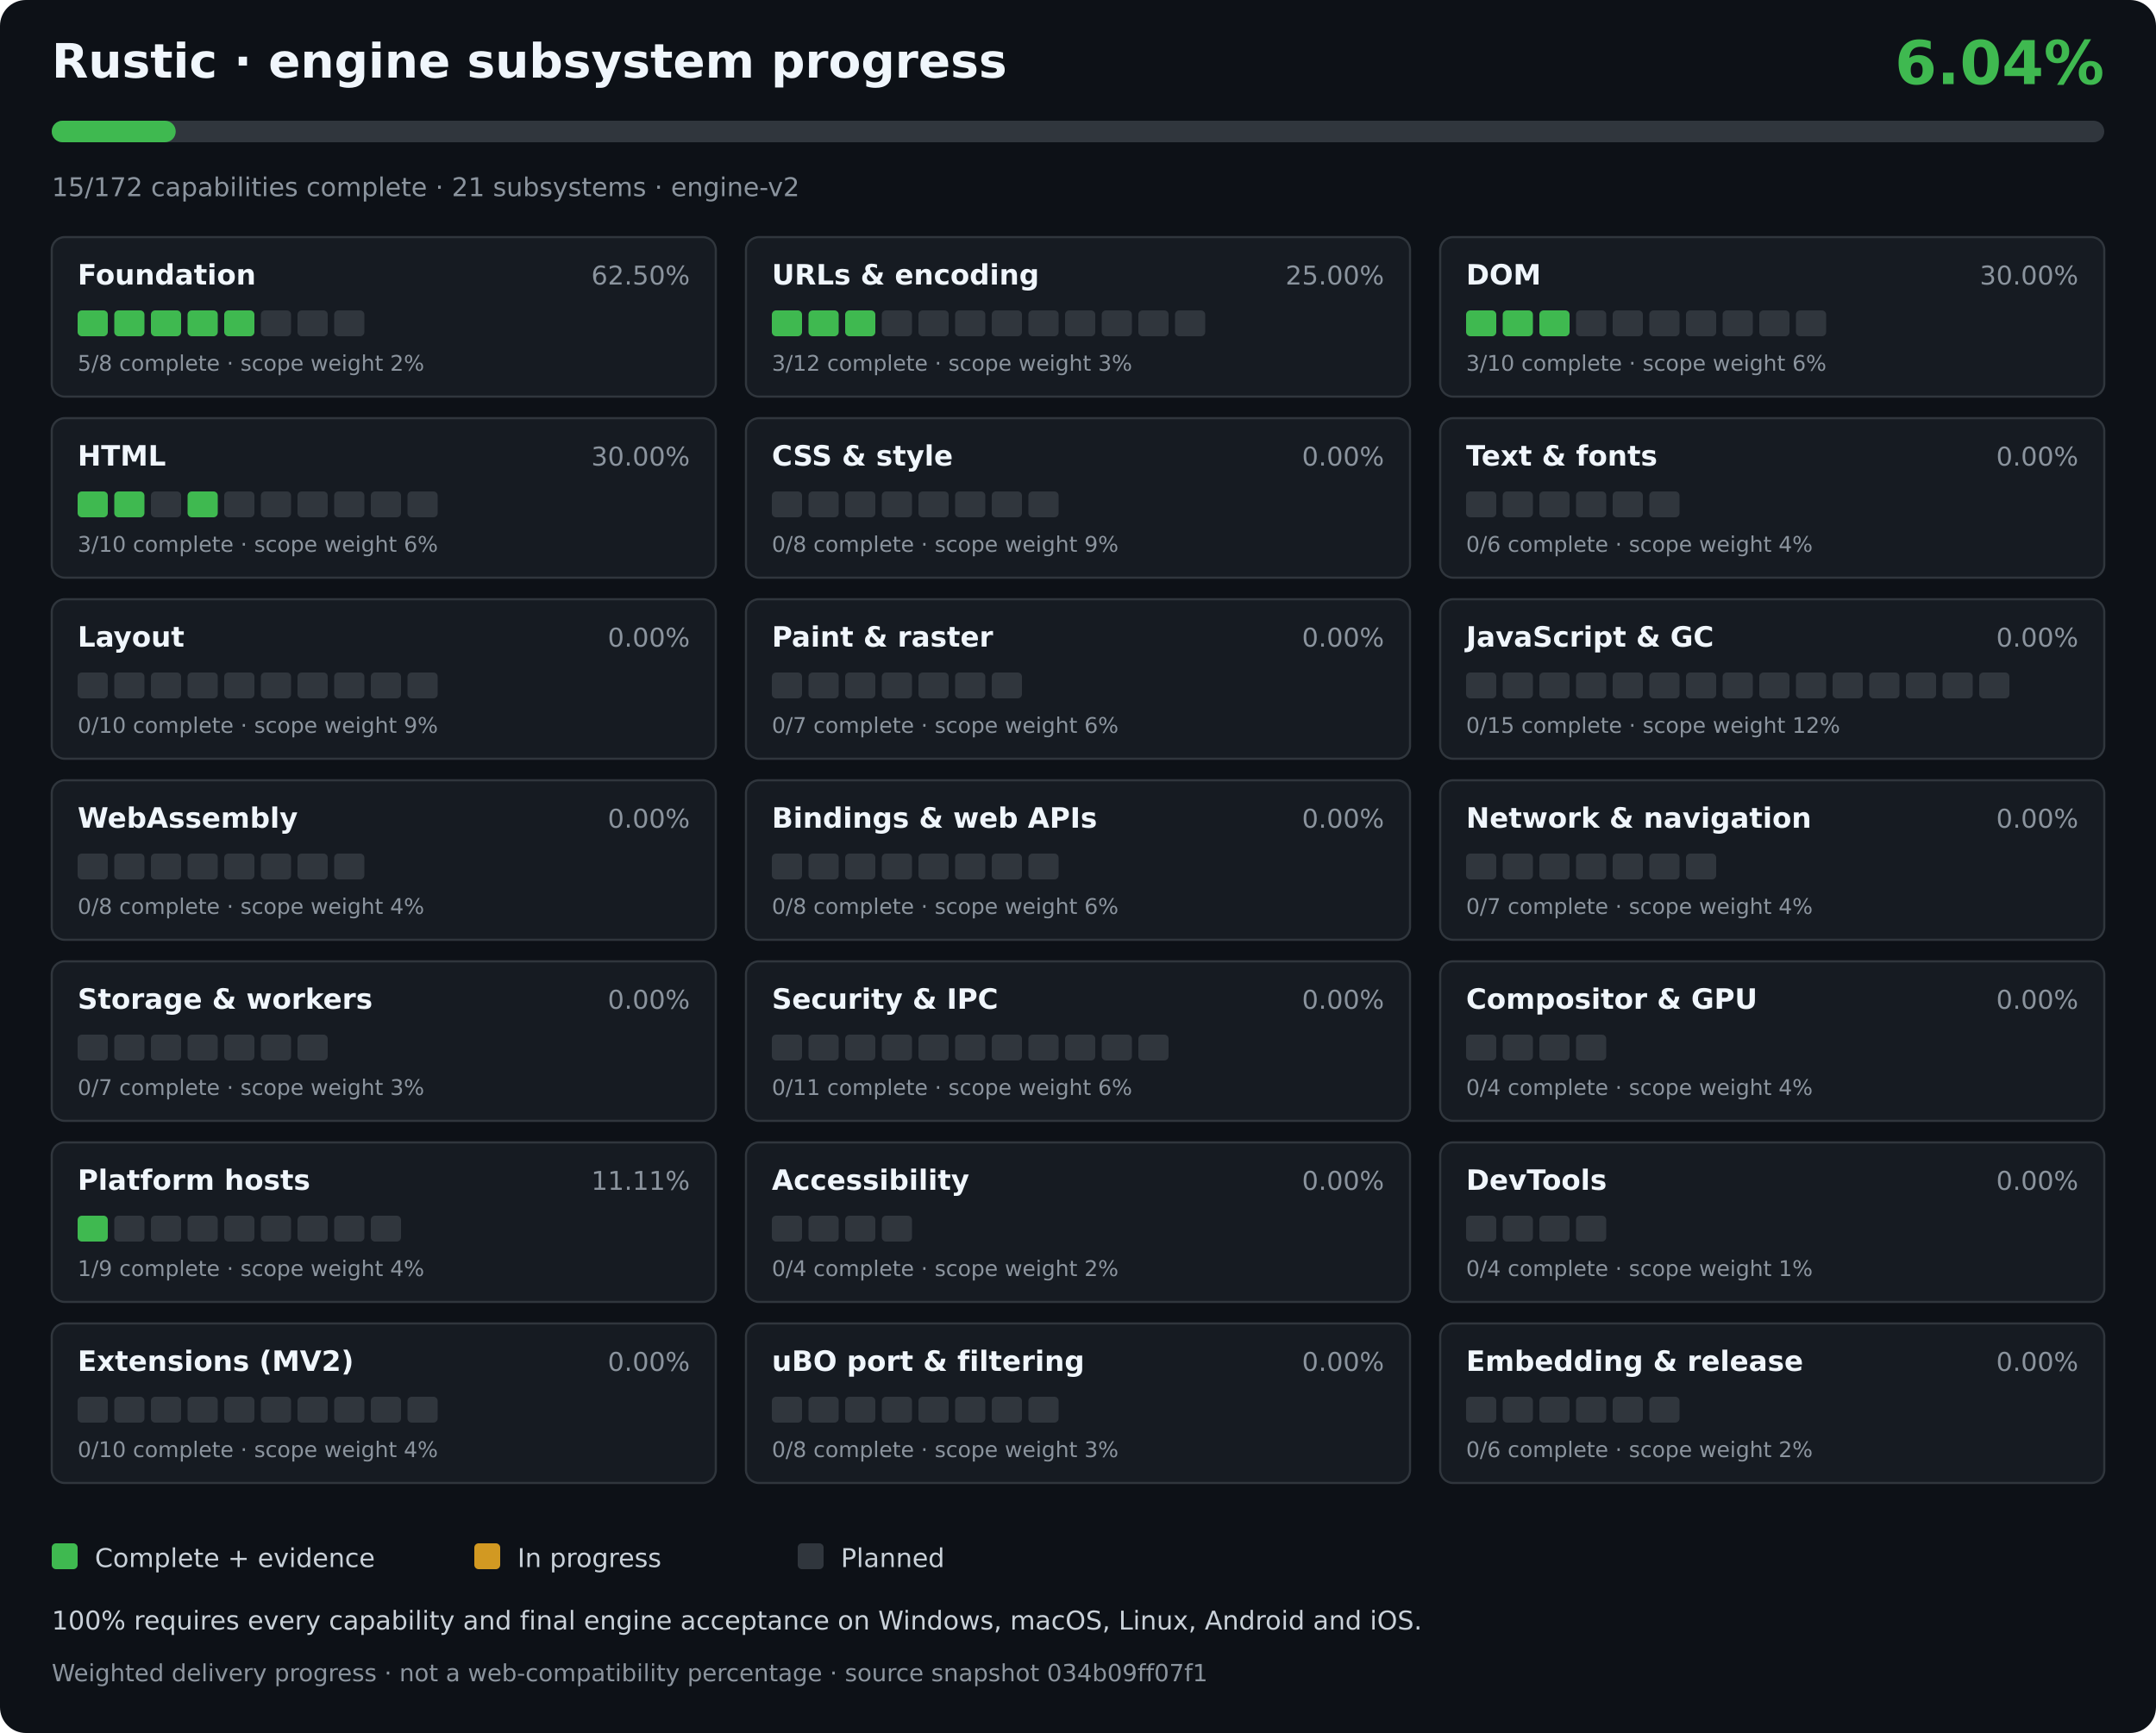
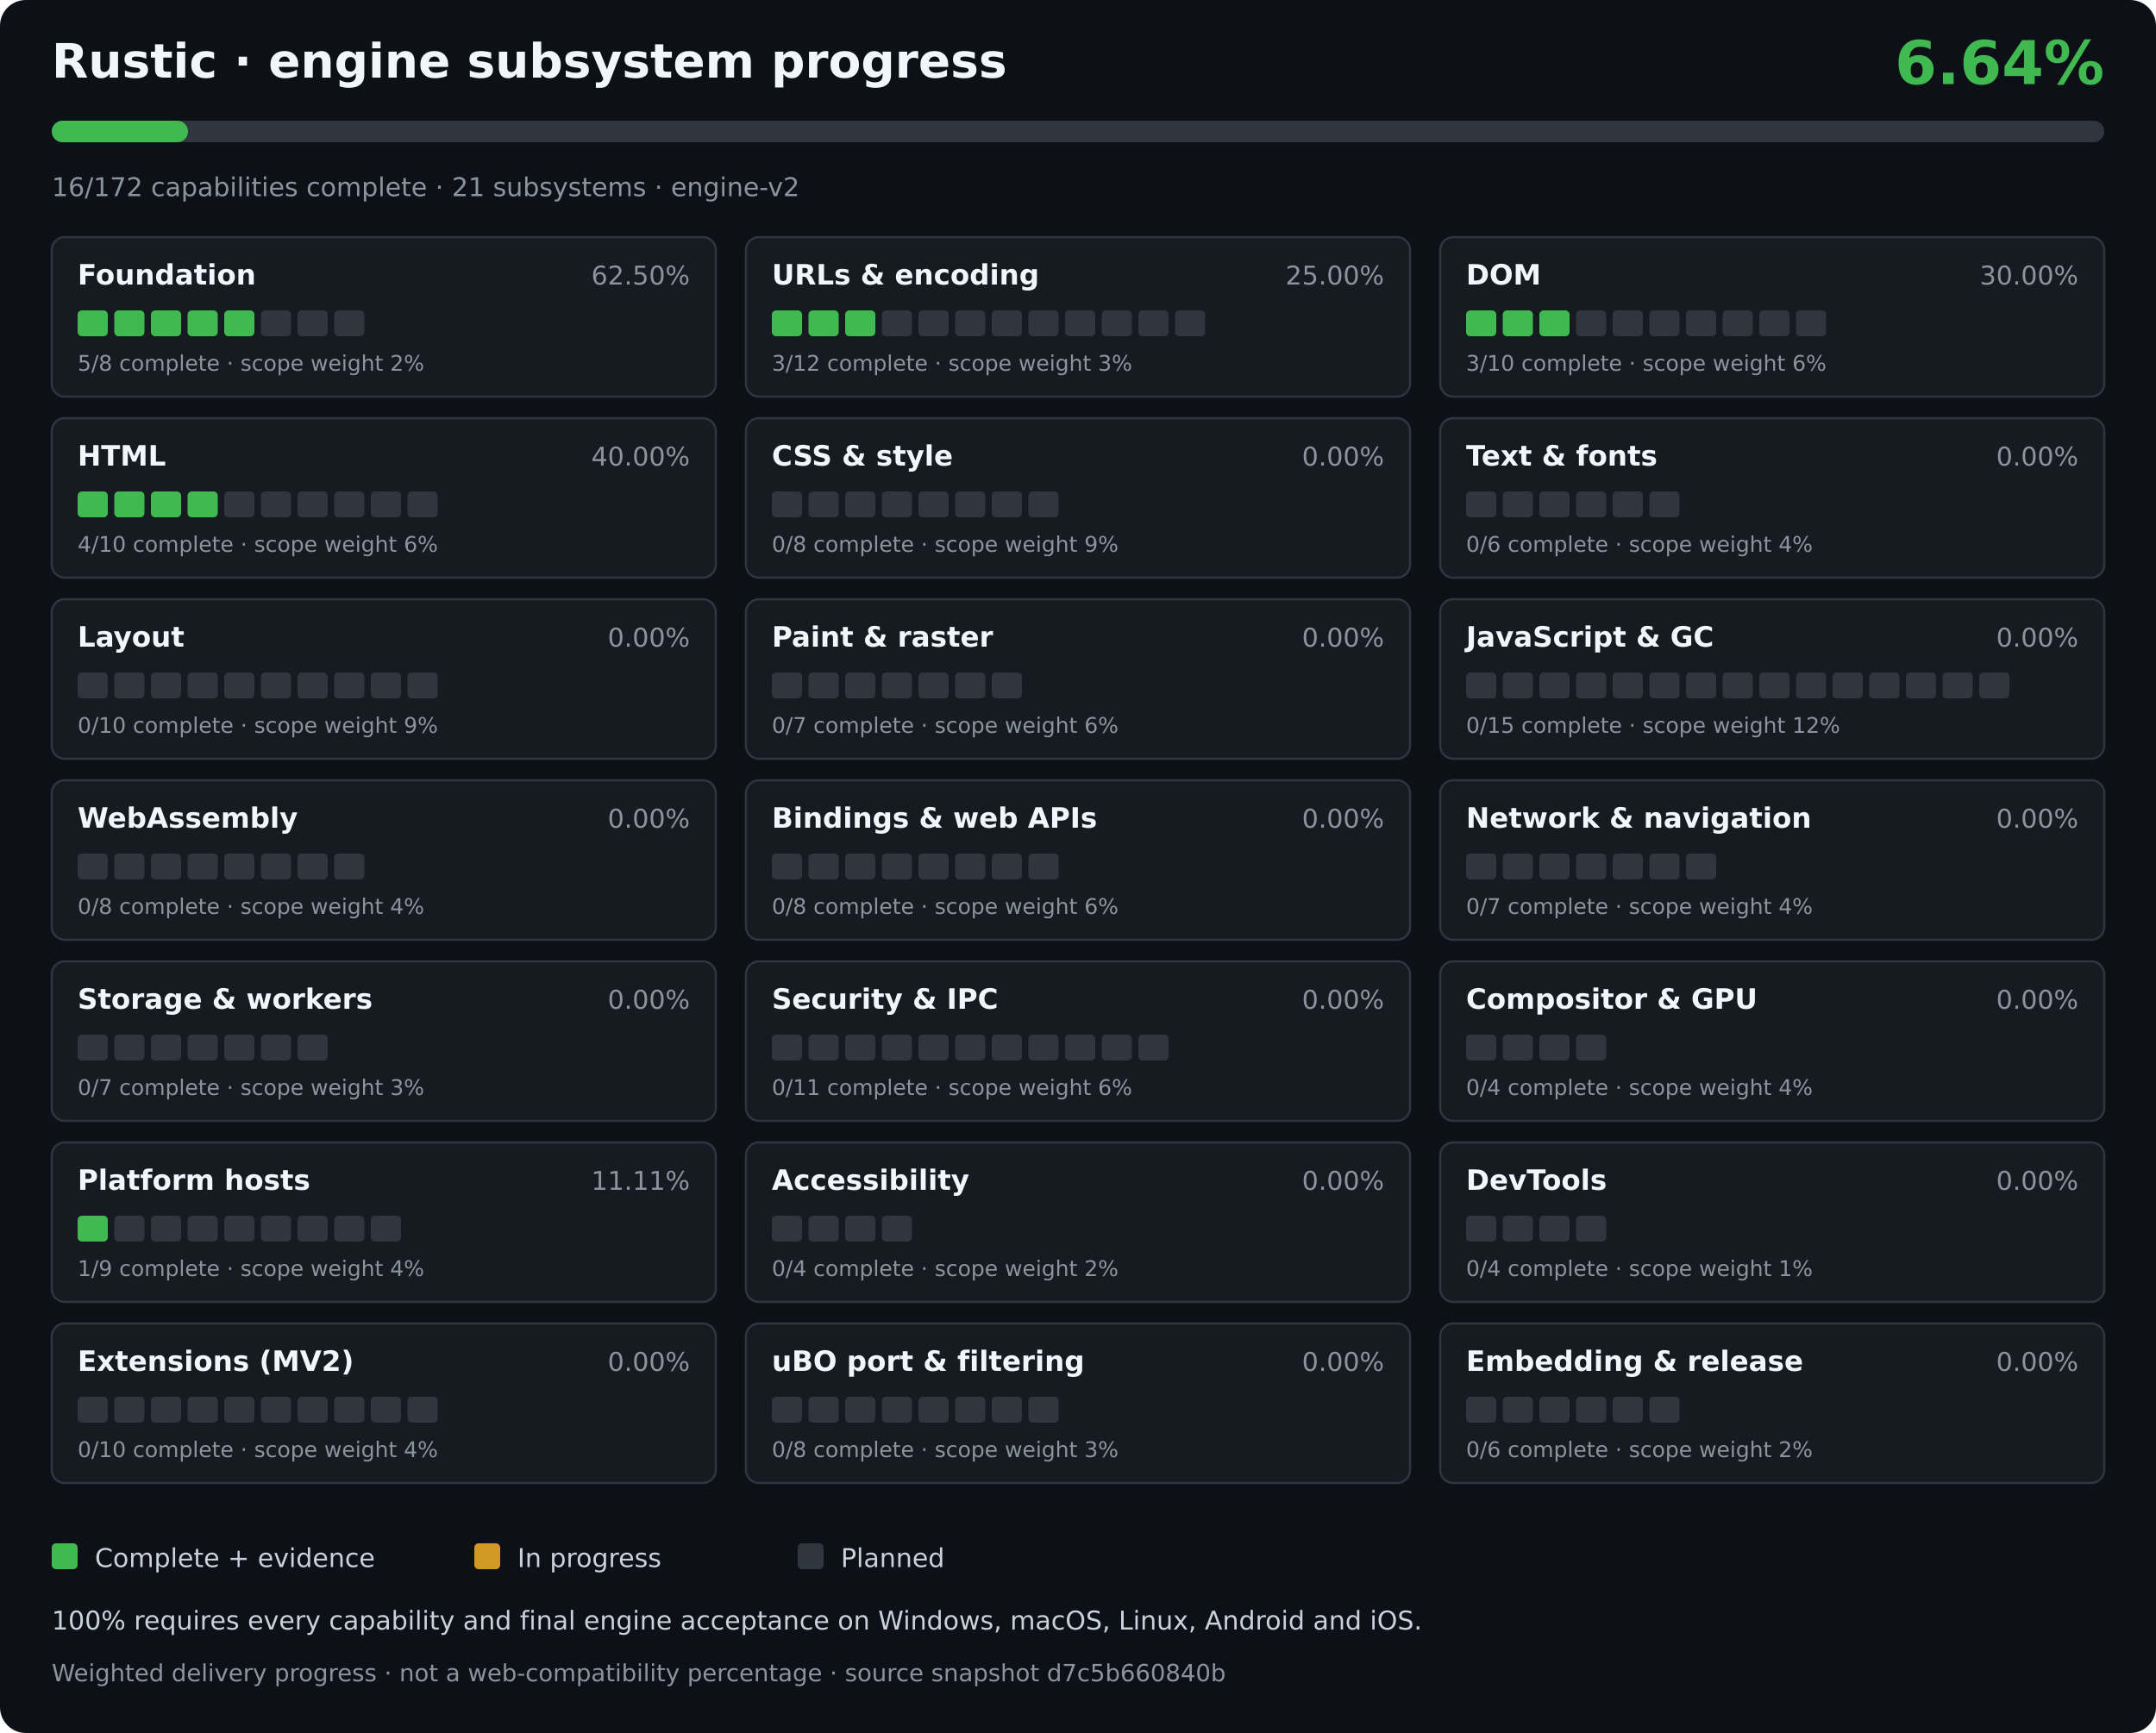
<svg xmlns="http://www.w3.org/2000/svg" width="1000" height="804" viewBox="0 0 1000 804" role="img" aria-labelledby="title desc">
  <rect width="1000" height="804" rx="12" fill="#0d1117" />
  <g font-family="DejaVu Sans,Arial,sans-serif">
    <text x="24" y="36" fill="#f0f6fc" font-size="22" font-weight="700">Rustic · engine subsystem progress</text>
-     <text x="976" y="39" fill="#3fb950" font-size="28" font-weight="700" text-anchor="end">6.04%</text>
+     <text x="976" y="39" fill="#3fb950" font-size="28" font-weight="700" text-anchor="end">6.64%</text>
    <rect x="24" y="56" width="952" height="10" rx="5" fill="#30363d" />
-     <rect x="24" y="56" width="57.50" height="10" rx="5" fill="#3fb950" />
-     <text x="24" y="91" fill="#8b949e" font-size="12">15/172 capabilities complete · 21 subsystems · engine-v2</text>
+     <rect x="24" y="56" width="63.21" height="10" rx="5" fill="#3fb950" />
+     <text x="24" y="91" fill="#8b949e" font-size="12">16/172 capabilities complete · 21 subsystems · engine-v2</text>
    <g>
      <rect x="24" y="110" width="308" height="74" rx="6" fill="#161b22" stroke="#30363d" />
      <text x="36" y="132" fill="#f0f6fc" font-size="13" font-weight="600">Foundation</text>
      <text x="320" y="132" fill="#8b949e" text-anchor="end" font-size="12">62.50%</text>
      <rect x="36.00" y="144" width="14.00" height="12" rx="2" fill="#3fb950" />
      <rect x="53.00" y="144" width="14.00" height="12" rx="2" fill="#3fb950" />
      <rect x="70.00" y="144" width="14.00" height="12" rx="2" fill="#3fb950" />
      <rect x="87.00" y="144" width="14.00" height="12" rx="2" fill="#3fb950" />
      <rect x="104.00" y="144" width="14.00" height="12" rx="2" fill="#3fb950" />
      <rect x="121.00" y="144" width="14.00" height="12" rx="2" fill="#30363d" />
      <rect x="138.00" y="144" width="14.00" height="12" rx="2" fill="#30363d" />
      <rect x="155.00" y="144" width="14.00" height="12" rx="2" fill="#30363d" />
      <text x="36" y="172" fill="#8b949e" font-size="10">5/8 complete · scope weight 2%</text>
    </g>
    <g>
      <rect x="346" y="110" width="308" height="74" rx="6" fill="#161b22" stroke="#30363d" />
      <text x="358" y="132" fill="#f0f6fc" font-size="13" font-weight="600">URLs &amp; encoding</text>
      <text x="642" y="132" fill="#8b949e" text-anchor="end" font-size="12">25.00%</text>
      <rect x="358.00" y="144" width="14.00" height="12" rx="2" fill="#3fb950" />
      <rect x="375.00" y="144" width="14.00" height="12" rx="2" fill="#3fb950" />
      <rect x="392.00" y="144" width="14.00" height="12" rx="2" fill="#3fb950" />
      <rect x="409.00" y="144" width="14.00" height="12" rx="2" fill="#30363d" />
      <rect x="426.00" y="144" width="14.00" height="12" rx="2" fill="#30363d" />
      <rect x="443.00" y="144" width="14.00" height="12" rx="2" fill="#30363d" />
      <rect x="460.00" y="144" width="14.00" height="12" rx="2" fill="#30363d" />
      <rect x="477.00" y="144" width="14.00" height="12" rx="2" fill="#30363d" />
      <rect x="494.00" y="144" width="14.00" height="12" rx="2" fill="#30363d" />
      <rect x="511.00" y="144" width="14.00" height="12" rx="2" fill="#30363d" />
      <rect x="528.00" y="144" width="14.00" height="12" rx="2" fill="#30363d" />
      <rect x="545.00" y="144" width="14.00" height="12" rx="2" fill="#30363d" />
      <text x="358" y="172" fill="#8b949e" font-size="10">3/12 complete · scope weight 3%</text>
    </g>
    <g>
      <rect x="668" y="110" width="308" height="74" rx="6" fill="#161b22" stroke="#30363d" />
      <text x="680" y="132" fill="#f0f6fc" font-size="13" font-weight="600">DOM</text>
      <text x="964" y="132" fill="#8b949e" text-anchor="end" font-size="12">30.00%</text>
      <rect x="680.00" y="144" width="14.00" height="12" rx="2" fill="#3fb950" />
      <rect x="697.00" y="144" width="14.00" height="12" rx="2" fill="#3fb950" />
      <rect x="714.00" y="144" width="14.00" height="12" rx="2" fill="#3fb950" />
      <rect x="731.00" y="144" width="14.00" height="12" rx="2" fill="#30363d" />
      <rect x="748.00" y="144" width="14.00" height="12" rx="2" fill="#30363d" />
      <rect x="765.00" y="144" width="14.00" height="12" rx="2" fill="#30363d" />
      <rect x="782.00" y="144" width="14.00" height="12" rx="2" fill="#30363d" />
      <rect x="799.00" y="144" width="14.00" height="12" rx="2" fill="#30363d" />
      <rect x="816.00" y="144" width="14.00" height="12" rx="2" fill="#30363d" />
      <rect x="833.00" y="144" width="14.00" height="12" rx="2" fill="#30363d" />
      <text x="680" y="172" fill="#8b949e" font-size="10">3/10 complete · scope weight 6%</text>
    </g>
    <g>
      <rect x="24" y="194" width="308" height="74" rx="6" fill="#161b22" stroke="#30363d" />
      <text x="36" y="216" fill="#f0f6fc" font-size="13" font-weight="600">HTML</text>
-       <text x="320" y="216" fill="#8b949e" text-anchor="end" font-size="12">30.00%</text>
+       <text x="320" y="216" fill="#8b949e" text-anchor="end" font-size="12">40.00%</text>
      <rect x="36.00" y="228" width="14.00" height="12" rx="2" fill="#3fb950" />
      <rect x="53.00" y="228" width="14.00" height="12" rx="2" fill="#3fb950" />
-       <rect x="70.00" y="228" width="14.00" height="12" rx="2" fill="#30363d" />
+       <rect x="70.00" y="228" width="14.00" height="12" rx="2" fill="#3fb950" />
      <rect x="87.00" y="228" width="14.00" height="12" rx="2" fill="#3fb950" />
      <rect x="104.00" y="228" width="14.00" height="12" rx="2" fill="#30363d" />
      <rect x="121.00" y="228" width="14.00" height="12" rx="2" fill="#30363d" />
      <rect x="138.00" y="228" width="14.00" height="12" rx="2" fill="#30363d" />
      <rect x="155.00" y="228" width="14.00" height="12" rx="2" fill="#30363d" />
      <rect x="172.00" y="228" width="14.00" height="12" rx="2" fill="#30363d" />
      <rect x="189.00" y="228" width="14.00" height="12" rx="2" fill="#30363d" />
-       <text x="36" y="256" fill="#8b949e" font-size="10">3/10 complete · scope weight 6%</text>
+       <text x="36" y="256" fill="#8b949e" font-size="10">4/10 complete · scope weight 6%</text>
    </g>
    <g>
      <rect x="346" y="194" width="308" height="74" rx="6" fill="#161b22" stroke="#30363d" />
      <text x="358" y="216" fill="#f0f6fc" font-size="13" font-weight="600">CSS &amp; style</text>
      <text x="642" y="216" fill="#8b949e" text-anchor="end" font-size="12">0.00%</text>
      <rect x="358.00" y="228" width="14.00" height="12" rx="2" fill="#30363d" />
      <rect x="375.00" y="228" width="14.00" height="12" rx="2" fill="#30363d" />
      <rect x="392.00" y="228" width="14.00" height="12" rx="2" fill="#30363d" />
      <rect x="409.00" y="228" width="14.00" height="12" rx="2" fill="#30363d" />
      <rect x="426.00" y="228" width="14.00" height="12" rx="2" fill="#30363d" />
      <rect x="443.00" y="228" width="14.00" height="12" rx="2" fill="#30363d" />
      <rect x="460.00" y="228" width="14.00" height="12" rx="2" fill="#30363d" />
      <rect x="477.00" y="228" width="14.00" height="12" rx="2" fill="#30363d" />
      <text x="358" y="256" fill="#8b949e" font-size="10">0/8 complete · scope weight 9%</text>
    </g>
    <g>
      <rect x="668" y="194" width="308" height="74" rx="6" fill="#161b22" stroke="#30363d" />
      <text x="680" y="216" fill="#f0f6fc" font-size="13" font-weight="600">Text &amp; fonts</text>
      <text x="964" y="216" fill="#8b949e" text-anchor="end" font-size="12">0.00%</text>
      <rect x="680.00" y="228" width="14.00" height="12" rx="2" fill="#30363d" />
      <rect x="697.00" y="228" width="14.00" height="12" rx="2" fill="#30363d" />
      <rect x="714.00" y="228" width="14.00" height="12" rx="2" fill="#30363d" />
      <rect x="731.00" y="228" width="14.00" height="12" rx="2" fill="#30363d" />
      <rect x="748.00" y="228" width="14.00" height="12" rx="2" fill="#30363d" />
      <rect x="765.00" y="228" width="14.00" height="12" rx="2" fill="#30363d" />
      <text x="680" y="256" fill="#8b949e" font-size="10">0/6 complete · scope weight 4%</text>
    </g>
    <g>
      <rect x="24" y="278" width="308" height="74" rx="6" fill="#161b22" stroke="#30363d" />
      <text x="36" y="300" fill="#f0f6fc" font-size="13" font-weight="600">Layout</text>
      <text x="320" y="300" fill="#8b949e" text-anchor="end" font-size="12">0.00%</text>
      <rect x="36.00" y="312" width="14.00" height="12" rx="2" fill="#30363d" />
      <rect x="53.00" y="312" width="14.00" height="12" rx="2" fill="#30363d" />
      <rect x="70.00" y="312" width="14.00" height="12" rx="2" fill="#30363d" />
      <rect x="87.00" y="312" width="14.00" height="12" rx="2" fill="#30363d" />
      <rect x="104.00" y="312" width="14.00" height="12" rx="2" fill="#30363d" />
      <rect x="121.00" y="312" width="14.00" height="12" rx="2" fill="#30363d" />
      <rect x="138.00" y="312" width="14.00" height="12" rx="2" fill="#30363d" />
      <rect x="155.00" y="312" width="14.00" height="12" rx="2" fill="#30363d" />
      <rect x="172.00" y="312" width="14.00" height="12" rx="2" fill="#30363d" />
      <rect x="189.00" y="312" width="14.00" height="12" rx="2" fill="#30363d" />
      <text x="36" y="340" fill="#8b949e" font-size="10">0/10 complete · scope weight 9%</text>
    </g>
    <g>
      <rect x="346" y="278" width="308" height="74" rx="6" fill="#161b22" stroke="#30363d" />
      <text x="358" y="300" fill="#f0f6fc" font-size="13" font-weight="600">Paint &amp; raster</text>
      <text x="642" y="300" fill="#8b949e" text-anchor="end" font-size="12">0.00%</text>
      <rect x="358.00" y="312" width="14.00" height="12" rx="2" fill="#30363d" />
      <rect x="375.00" y="312" width="14.00" height="12" rx="2" fill="#30363d" />
      <rect x="392.00" y="312" width="14.00" height="12" rx="2" fill="#30363d" />
      <rect x="409.00" y="312" width="14.00" height="12" rx="2" fill="#30363d" />
      <rect x="426.00" y="312" width="14.00" height="12" rx="2" fill="#30363d" />
      <rect x="443.00" y="312" width="14.00" height="12" rx="2" fill="#30363d" />
      <rect x="460.00" y="312" width="14.00" height="12" rx="2" fill="#30363d" />
      <text x="358" y="340" fill="#8b949e" font-size="10">0/7 complete · scope weight 6%</text>
    </g>
    <g>
      <rect x="668" y="278" width="308" height="74" rx="6" fill="#161b22" stroke="#30363d" />
      <text x="680" y="300" fill="#f0f6fc" font-size="13" font-weight="600">JavaScript &amp; GC</text>
      <text x="964" y="300" fill="#8b949e" text-anchor="end" font-size="12">0.00%</text>
      <rect x="680.00" y="312" width="14.00" height="12" rx="2" fill="#30363d" />
      <rect x="697.00" y="312" width="14.00" height="12" rx="2" fill="#30363d" />
      <rect x="714.00" y="312" width="14.00" height="12" rx="2" fill="#30363d" />
      <rect x="731.00" y="312" width="14.00" height="12" rx="2" fill="#30363d" />
      <rect x="748.00" y="312" width="14.00" height="12" rx="2" fill="#30363d" />
      <rect x="765.00" y="312" width="14.00" height="12" rx="2" fill="#30363d" />
      <rect x="782.00" y="312" width="14.00" height="12" rx="2" fill="#30363d" />
      <rect x="799.00" y="312" width="14.00" height="12" rx="2" fill="#30363d" />
      <rect x="816.00" y="312" width="14.00" height="12" rx="2" fill="#30363d" />
      <rect x="833.00" y="312" width="14.00" height="12" rx="2" fill="#30363d" />
      <rect x="850.00" y="312" width="14.00" height="12" rx="2" fill="#30363d" />
      <rect x="867.00" y="312" width="14.00" height="12" rx="2" fill="#30363d" />
      <rect x="884.00" y="312" width="14.00" height="12" rx="2" fill="#30363d" />
      <rect x="901.00" y="312" width="14.00" height="12" rx="2" fill="#30363d" />
      <rect x="918.00" y="312" width="14.00" height="12" rx="2" fill="#30363d" />
      <text x="680" y="340" fill="#8b949e" font-size="10">0/15 complete · scope weight 12%</text>
    </g>
    <g>
      <rect x="24" y="362" width="308" height="74" rx="6" fill="#161b22" stroke="#30363d" />
      <text x="36" y="384" fill="#f0f6fc" font-size="13" font-weight="600">WebAssembly</text>
      <text x="320" y="384" fill="#8b949e" text-anchor="end" font-size="12">0.00%</text>
      <rect x="36.00" y="396" width="14.00" height="12" rx="2" fill="#30363d" />
      <rect x="53.00" y="396" width="14.00" height="12" rx="2" fill="#30363d" />
      <rect x="70.00" y="396" width="14.00" height="12" rx="2" fill="#30363d" />
      <rect x="87.00" y="396" width="14.00" height="12" rx="2" fill="#30363d" />
      <rect x="104.00" y="396" width="14.00" height="12" rx="2" fill="#30363d" />
      <rect x="121.00" y="396" width="14.00" height="12" rx="2" fill="#30363d" />
      <rect x="138.00" y="396" width="14.00" height="12" rx="2" fill="#30363d" />
      <rect x="155.00" y="396" width="14.00" height="12" rx="2" fill="#30363d" />
      <text x="36" y="424" fill="#8b949e" font-size="10">0/8 complete · scope weight 4%</text>
    </g>
    <g>
      <rect x="346" y="362" width="308" height="74" rx="6" fill="#161b22" stroke="#30363d" />
      <text x="358" y="384" fill="#f0f6fc" font-size="13" font-weight="600">Bindings &amp; web APIs</text>
      <text x="642" y="384" fill="#8b949e" text-anchor="end" font-size="12">0.00%</text>
      <rect x="358.00" y="396" width="14.00" height="12" rx="2" fill="#30363d" />
      <rect x="375.00" y="396" width="14.00" height="12" rx="2" fill="#30363d" />
      <rect x="392.00" y="396" width="14.00" height="12" rx="2" fill="#30363d" />
      <rect x="409.00" y="396" width="14.00" height="12" rx="2" fill="#30363d" />
      <rect x="426.00" y="396" width="14.00" height="12" rx="2" fill="#30363d" />
      <rect x="443.00" y="396" width="14.00" height="12" rx="2" fill="#30363d" />
      <rect x="460.00" y="396" width="14.00" height="12" rx="2" fill="#30363d" />
      <rect x="477.00" y="396" width="14.00" height="12" rx="2" fill="#30363d" />
      <text x="358" y="424" fill="#8b949e" font-size="10">0/8 complete · scope weight 6%</text>
    </g>
    <g>
      <rect x="668" y="362" width="308" height="74" rx="6" fill="#161b22" stroke="#30363d" />
      <text x="680" y="384" fill="#f0f6fc" font-size="13" font-weight="600">Network &amp; navigation</text>
      <text x="964" y="384" fill="#8b949e" text-anchor="end" font-size="12">0.00%</text>
      <rect x="680.00" y="396" width="14.00" height="12" rx="2" fill="#30363d" />
      <rect x="697.00" y="396" width="14.00" height="12" rx="2" fill="#30363d" />
      <rect x="714.00" y="396" width="14.00" height="12" rx="2" fill="#30363d" />
      <rect x="731.00" y="396" width="14.00" height="12" rx="2" fill="#30363d" />
      <rect x="748.00" y="396" width="14.00" height="12" rx="2" fill="#30363d" />
      <rect x="765.00" y="396" width="14.00" height="12" rx="2" fill="#30363d" />
      <rect x="782.00" y="396" width="14.00" height="12" rx="2" fill="#30363d" />
      <text x="680" y="424" fill="#8b949e" font-size="10">0/7 complete · scope weight 4%</text>
    </g>
    <g>
      <rect x="24" y="446" width="308" height="74" rx="6" fill="#161b22" stroke="#30363d" />
      <text x="36" y="468" fill="#f0f6fc" font-size="13" font-weight="600">Storage &amp; workers</text>
      <text x="320" y="468" fill="#8b949e" text-anchor="end" font-size="12">0.00%</text>
      <rect x="36.00" y="480" width="14.00" height="12" rx="2" fill="#30363d" />
      <rect x="53.00" y="480" width="14.00" height="12" rx="2" fill="#30363d" />
      <rect x="70.00" y="480" width="14.00" height="12" rx="2" fill="#30363d" />
      <rect x="87.00" y="480" width="14.00" height="12" rx="2" fill="#30363d" />
      <rect x="104.00" y="480" width="14.00" height="12" rx="2" fill="#30363d" />
      <rect x="121.00" y="480" width="14.00" height="12" rx="2" fill="#30363d" />
      <rect x="138.00" y="480" width="14.00" height="12" rx="2" fill="#30363d" />
      <text x="36" y="508" fill="#8b949e" font-size="10">0/7 complete · scope weight 3%</text>
    </g>
    <g>
      <rect x="346" y="446" width="308" height="74" rx="6" fill="#161b22" stroke="#30363d" />
      <text x="358" y="468" fill="#f0f6fc" font-size="13" font-weight="600">Security &amp; IPC</text>
      <text x="642" y="468" fill="#8b949e" text-anchor="end" font-size="12">0.00%</text>
      <rect x="358.00" y="480" width="14.00" height="12" rx="2" fill="#30363d" />
      <rect x="375.00" y="480" width="14.00" height="12" rx="2" fill="#30363d" />
      <rect x="392.00" y="480" width="14.00" height="12" rx="2" fill="#30363d" />
      <rect x="409.00" y="480" width="14.00" height="12" rx="2" fill="#30363d" />
      <rect x="426.00" y="480" width="14.00" height="12" rx="2" fill="#30363d" />
      <rect x="443.00" y="480" width="14.00" height="12" rx="2" fill="#30363d" />
      <rect x="460.00" y="480" width="14.00" height="12" rx="2" fill="#30363d" />
      <rect x="477.00" y="480" width="14.00" height="12" rx="2" fill="#30363d" />
      <rect x="494.00" y="480" width="14.00" height="12" rx="2" fill="#30363d" />
      <rect x="511.00" y="480" width="14.00" height="12" rx="2" fill="#30363d" />
      <rect x="528.00" y="480" width="14.00" height="12" rx="2" fill="#30363d" />
      <text x="358" y="508" fill="#8b949e" font-size="10">0/11 complete · scope weight 6%</text>
    </g>
    <g>
      <rect x="668" y="446" width="308" height="74" rx="6" fill="#161b22" stroke="#30363d" />
      <text x="680" y="468" fill="#f0f6fc" font-size="13" font-weight="600">Compositor &amp; GPU</text>
      <text x="964" y="468" fill="#8b949e" text-anchor="end" font-size="12">0.00%</text>
      <rect x="680.00" y="480" width="14.00" height="12" rx="2" fill="#30363d" />
      <rect x="697.00" y="480" width="14.00" height="12" rx="2" fill="#30363d" />
      <rect x="714.00" y="480" width="14.00" height="12" rx="2" fill="#30363d" />
      <rect x="731.00" y="480" width="14.00" height="12" rx="2" fill="#30363d" />
      <text x="680" y="508" fill="#8b949e" font-size="10">0/4 complete · scope weight 4%</text>
    </g>
    <g>
      <rect x="24" y="530" width="308" height="74" rx="6" fill="#161b22" stroke="#30363d" />
      <text x="36" y="552" fill="#f0f6fc" font-size="13" font-weight="600">Platform hosts</text>
      <text x="320" y="552" fill="#8b949e" text-anchor="end" font-size="12">11.11%</text>
      <rect x="36.00" y="564" width="14.00" height="12" rx="2" fill="#3fb950" />
      <rect x="53.00" y="564" width="14.00" height="12" rx="2" fill="#30363d" />
      <rect x="70.00" y="564" width="14.00" height="12" rx="2" fill="#30363d" />
      <rect x="87.00" y="564" width="14.00" height="12" rx="2" fill="#30363d" />
      <rect x="104.00" y="564" width="14.00" height="12" rx="2" fill="#30363d" />
      <rect x="121.00" y="564" width="14.00" height="12" rx="2" fill="#30363d" />
      <rect x="138.00" y="564" width="14.00" height="12" rx="2" fill="#30363d" />
      <rect x="155.00" y="564" width="14.00" height="12" rx="2" fill="#30363d" />
      <rect x="172.00" y="564" width="14.00" height="12" rx="2" fill="#30363d" />
      <text x="36" y="592" fill="#8b949e" font-size="10">1/9 complete · scope weight 4%</text>
    </g>
    <g>
      <rect x="346" y="530" width="308" height="74" rx="6" fill="#161b22" stroke="#30363d" />
      <text x="358" y="552" fill="#f0f6fc" font-size="13" font-weight="600">Accessibility</text>
      <text x="642" y="552" fill="#8b949e" text-anchor="end" font-size="12">0.00%</text>
      <rect x="358.00" y="564" width="14.00" height="12" rx="2" fill="#30363d" />
      <rect x="375.00" y="564" width="14.00" height="12" rx="2" fill="#30363d" />
      <rect x="392.00" y="564" width="14.00" height="12" rx="2" fill="#30363d" />
      <rect x="409.00" y="564" width="14.00" height="12" rx="2" fill="#30363d" />
      <text x="358" y="592" fill="#8b949e" font-size="10">0/4 complete · scope weight 2%</text>
    </g>
    <g>
      <rect x="668" y="530" width="308" height="74" rx="6" fill="#161b22" stroke="#30363d" />
      <text x="680" y="552" fill="#f0f6fc" font-size="13" font-weight="600">DevTools</text>
      <text x="964" y="552" fill="#8b949e" text-anchor="end" font-size="12">0.00%</text>
      <rect x="680.00" y="564" width="14.00" height="12" rx="2" fill="#30363d" />
      <rect x="697.00" y="564" width="14.00" height="12" rx="2" fill="#30363d" />
      <rect x="714.00" y="564" width="14.00" height="12" rx="2" fill="#30363d" />
      <rect x="731.00" y="564" width="14.00" height="12" rx="2" fill="#30363d" />
      <text x="680" y="592" fill="#8b949e" font-size="10">0/4 complete · scope weight 1%</text>
    </g>
    <g>
      <rect x="24" y="614" width="308" height="74" rx="6" fill="#161b22" stroke="#30363d" />
      <text x="36" y="636" fill="#f0f6fc" font-size="13" font-weight="600">Extensions (MV2)</text>
      <text x="320" y="636" fill="#8b949e" text-anchor="end" font-size="12">0.00%</text>
      <rect x="36.00" y="648" width="14.00" height="12" rx="2" fill="#30363d" />
      <rect x="53.00" y="648" width="14.00" height="12" rx="2" fill="#30363d" />
      <rect x="70.00" y="648" width="14.00" height="12" rx="2" fill="#30363d" />
      <rect x="87.00" y="648" width="14.00" height="12" rx="2" fill="#30363d" />
      <rect x="104.00" y="648" width="14.00" height="12" rx="2" fill="#30363d" />
      <rect x="121.00" y="648" width="14.00" height="12" rx="2" fill="#30363d" />
      <rect x="138.00" y="648" width="14.00" height="12" rx="2" fill="#30363d" />
      <rect x="155.00" y="648" width="14.00" height="12" rx="2" fill="#30363d" />
      <rect x="172.00" y="648" width="14.00" height="12" rx="2" fill="#30363d" />
      <rect x="189.00" y="648" width="14.00" height="12" rx="2" fill="#30363d" />
      <text x="36" y="676" fill="#8b949e" font-size="10">0/10 complete · scope weight 4%</text>
    </g>
    <g>
      <rect x="346" y="614" width="308" height="74" rx="6" fill="#161b22" stroke="#30363d" />
      <text x="358" y="636" fill="#f0f6fc" font-size="13" font-weight="600">uBO port &amp; filtering</text>
      <text x="642" y="636" fill="#8b949e" text-anchor="end" font-size="12">0.00%</text>
      <rect x="358.00" y="648" width="14.00" height="12" rx="2" fill="#30363d" />
      <rect x="375.00" y="648" width="14.00" height="12" rx="2" fill="#30363d" />
      <rect x="392.00" y="648" width="14.00" height="12" rx="2" fill="#30363d" />
      <rect x="409.00" y="648" width="14.00" height="12" rx="2" fill="#30363d" />
      <rect x="426.00" y="648" width="14.00" height="12" rx="2" fill="#30363d" />
      <rect x="443.00" y="648" width="14.00" height="12" rx="2" fill="#30363d" />
      <rect x="460.00" y="648" width="14.00" height="12" rx="2" fill="#30363d" />
      <rect x="477.00" y="648" width="14.00" height="12" rx="2" fill="#30363d" />
      <text x="358" y="676" fill="#8b949e" font-size="10">0/8 complete · scope weight 3%</text>
    </g>
    <g>
      <rect x="668" y="614" width="308" height="74" rx="6" fill="#161b22" stroke="#30363d" />
      <text x="680" y="636" fill="#f0f6fc" font-size="13" font-weight="600">Embedding &amp; release</text>
      <text x="964" y="636" fill="#8b949e" text-anchor="end" font-size="12">0.00%</text>
      <rect x="680.00" y="648" width="14.00" height="12" rx="2" fill="#30363d" />
      <rect x="697.00" y="648" width="14.00" height="12" rx="2" fill="#30363d" />
      <rect x="714.00" y="648" width="14.00" height="12" rx="2" fill="#30363d" />
      <rect x="731.00" y="648" width="14.00" height="12" rx="2" fill="#30363d" />
      <rect x="748.00" y="648" width="14.00" height="12" rx="2" fill="#30363d" />
      <rect x="765.00" y="648" width="14.00" height="12" rx="2" fill="#30363d" />
      <text x="680" y="676" fill="#8b949e" font-size="10">0/6 complete · scope weight 2%</text>
    </g>
    <rect x="24" y="716" width="12" height="12" rx="2" fill="#3fb950" />
    <text x="44" y="727" fill="#c9d1d9" font-size="12">Complete + evidence</text>
    <rect x="220" y="716" width="12" height="12" rx="2" fill="#d29922" />
    <text x="240" y="727" fill="#c9d1d9" font-size="12">In progress</text>
    <rect x="370" y="716" width="12" height="12" rx="2" fill="#30363d" />
    <text x="390" y="727" fill="#c9d1d9" font-size="12">Planned</text>
    <text x="24" y="756" fill="#c9d1d9" font-size="12">100% requires every capability and final engine acceptance on Windows, macOS, Linux, Android and iOS.</text>
-     <text x="24" y="780" fill="#8b949e" font-size="11">Weighted delivery progress · not a web-compatibility percentage · source snapshot 034b09ff07f1</text>
+     <text x="24" y="780" fill="#8b949e" font-size="11">Weighted delivery progress · not a web-compatibility percentage · source snapshot d7c5b660840b</text>
  </g>
</svg>
